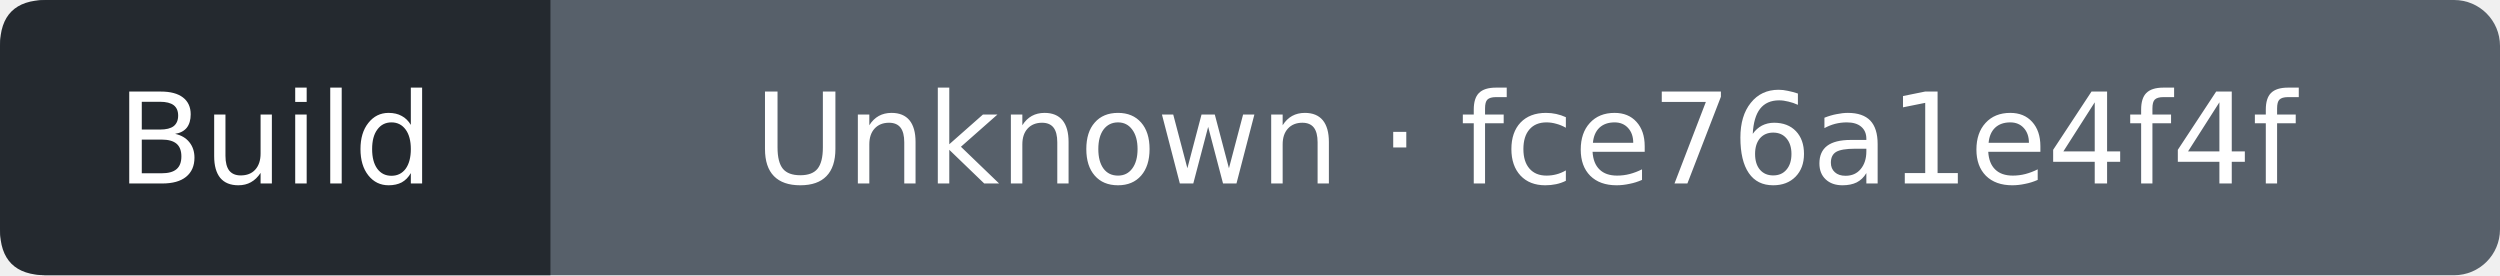
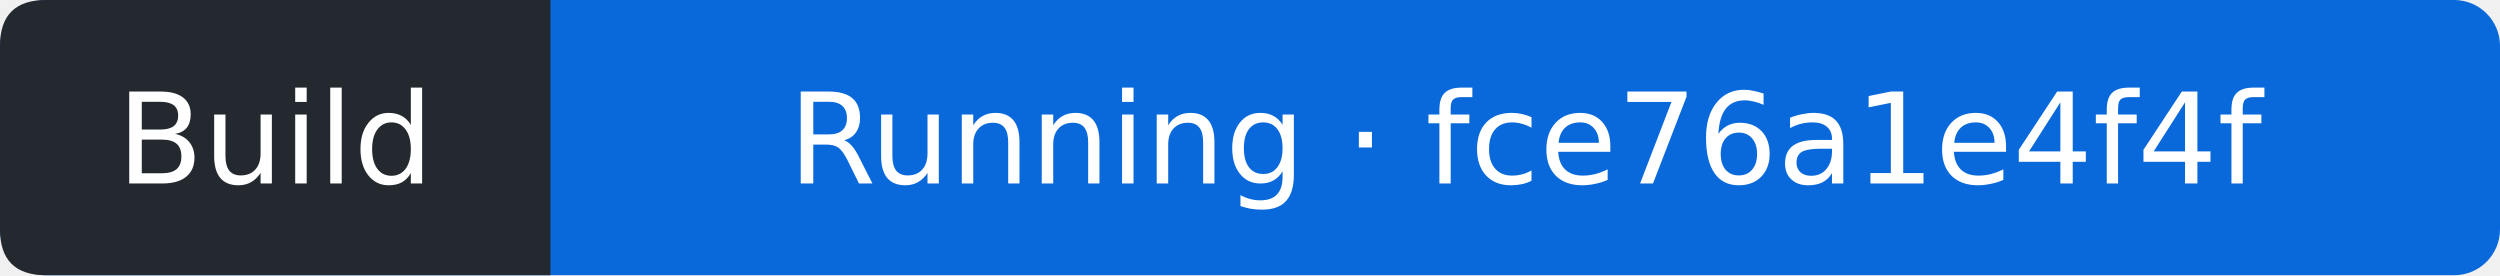
- <svg xmlns="http://www.w3.org/2000/svg" width="218" height="24" viewBox="0 0 218 24" role="img" aria-label="Build: Unknown; covered commit fce76a1e4f4f024aa109287aff4ab0f55a176bba; observed 2026-10-26T00:32:40Z">
-   <rect width="218" height="24" rx="4" fill="#57606a" />
+ <svg xmlns="http://www.w3.org/2000/svg" width="218" height="24" viewBox="0 0 218 24" role="img" aria-label="Build: Running; covered commit fce76a1e4f4f024aa109287aff4ab0f55a176bba; observed 2026-10-26T00:32:54Z">
+   <rect width="218" height="24" rx="4" fill="#0969da" />
  <path d="M4 0H48V24H4Q0 24 0 20V4Q0 0 4 0" fill="#24292f" />
  <g fill="#fff" text-anchor="middle" font-family="Verdana,DejaVu Sans,sans-serif" font-size="11">
    <text x="24" y="16">Build</text>
-     <text x="133" y="16">Unknown · fce76a1e4f4f</text>
+     <text x="133" y="16">Running · fce76a1e4f4f</text>
  </g>
</svg>
